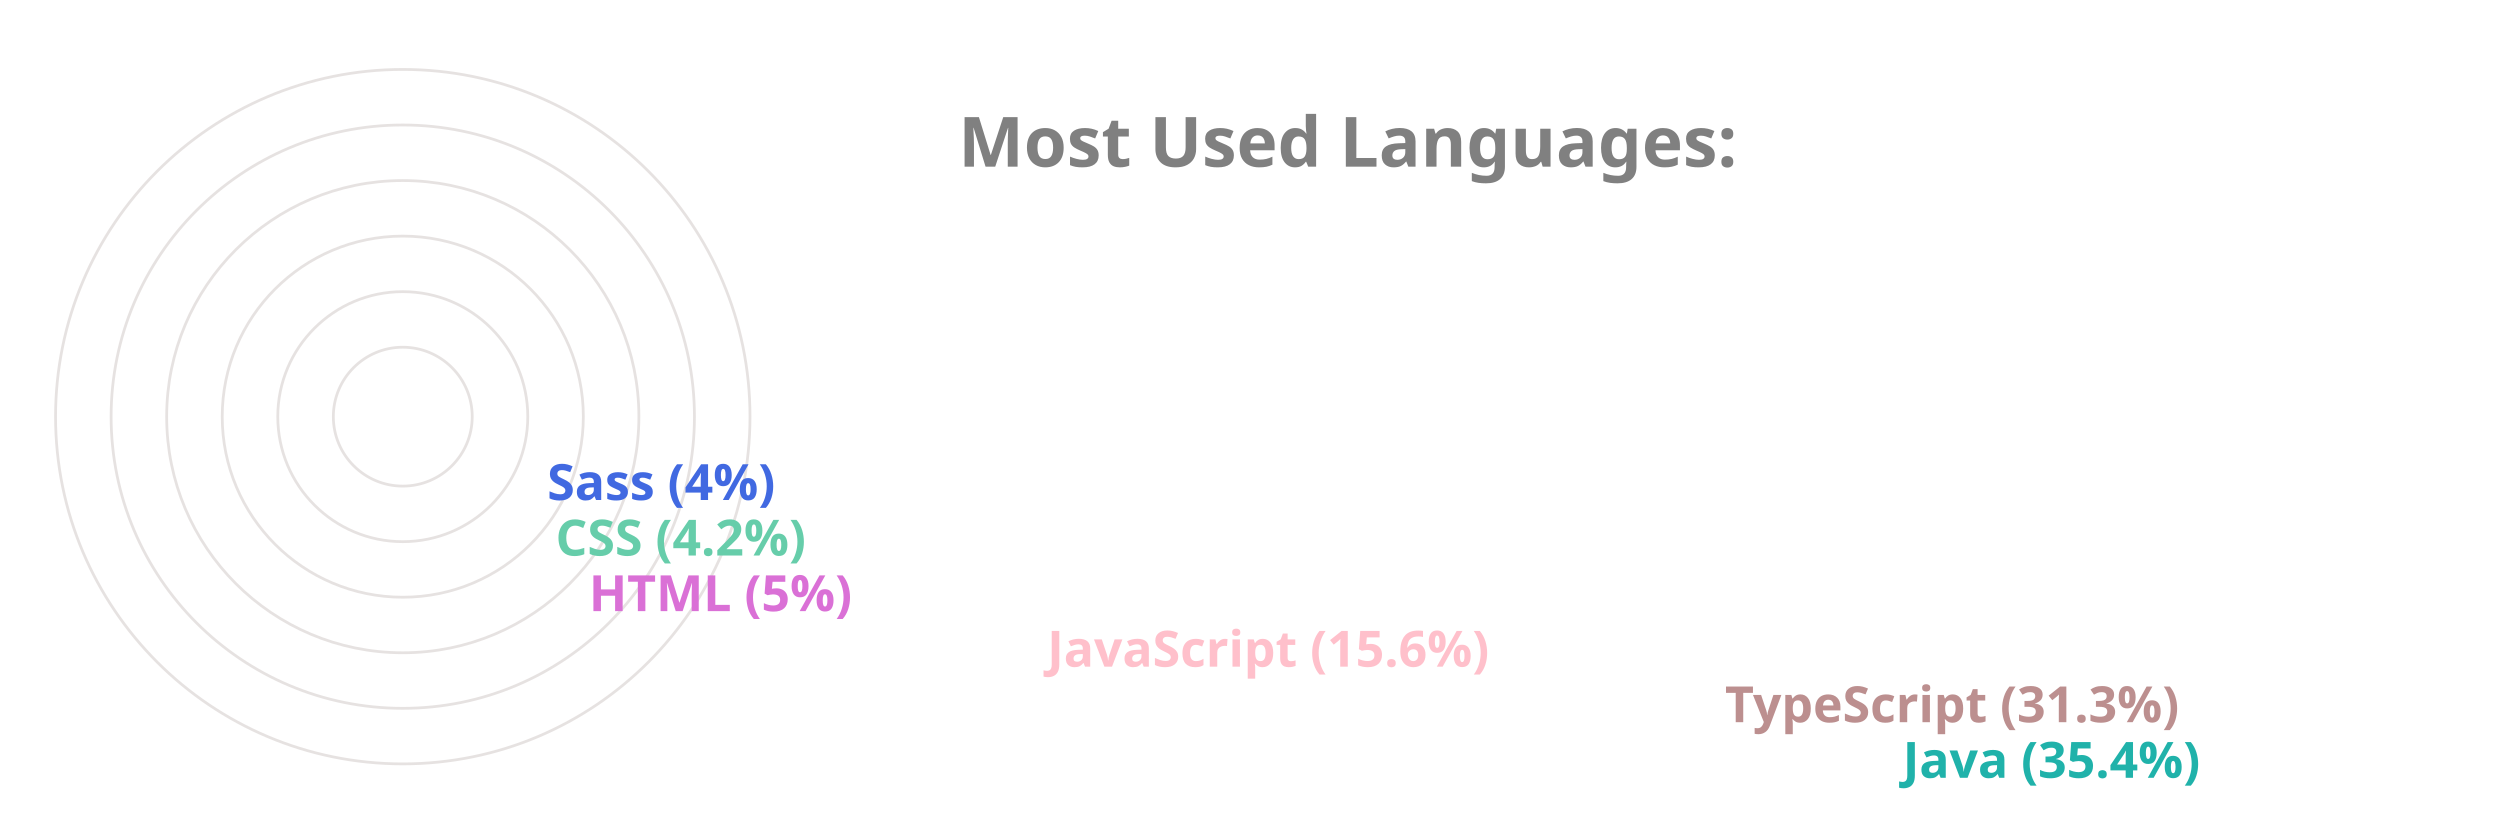
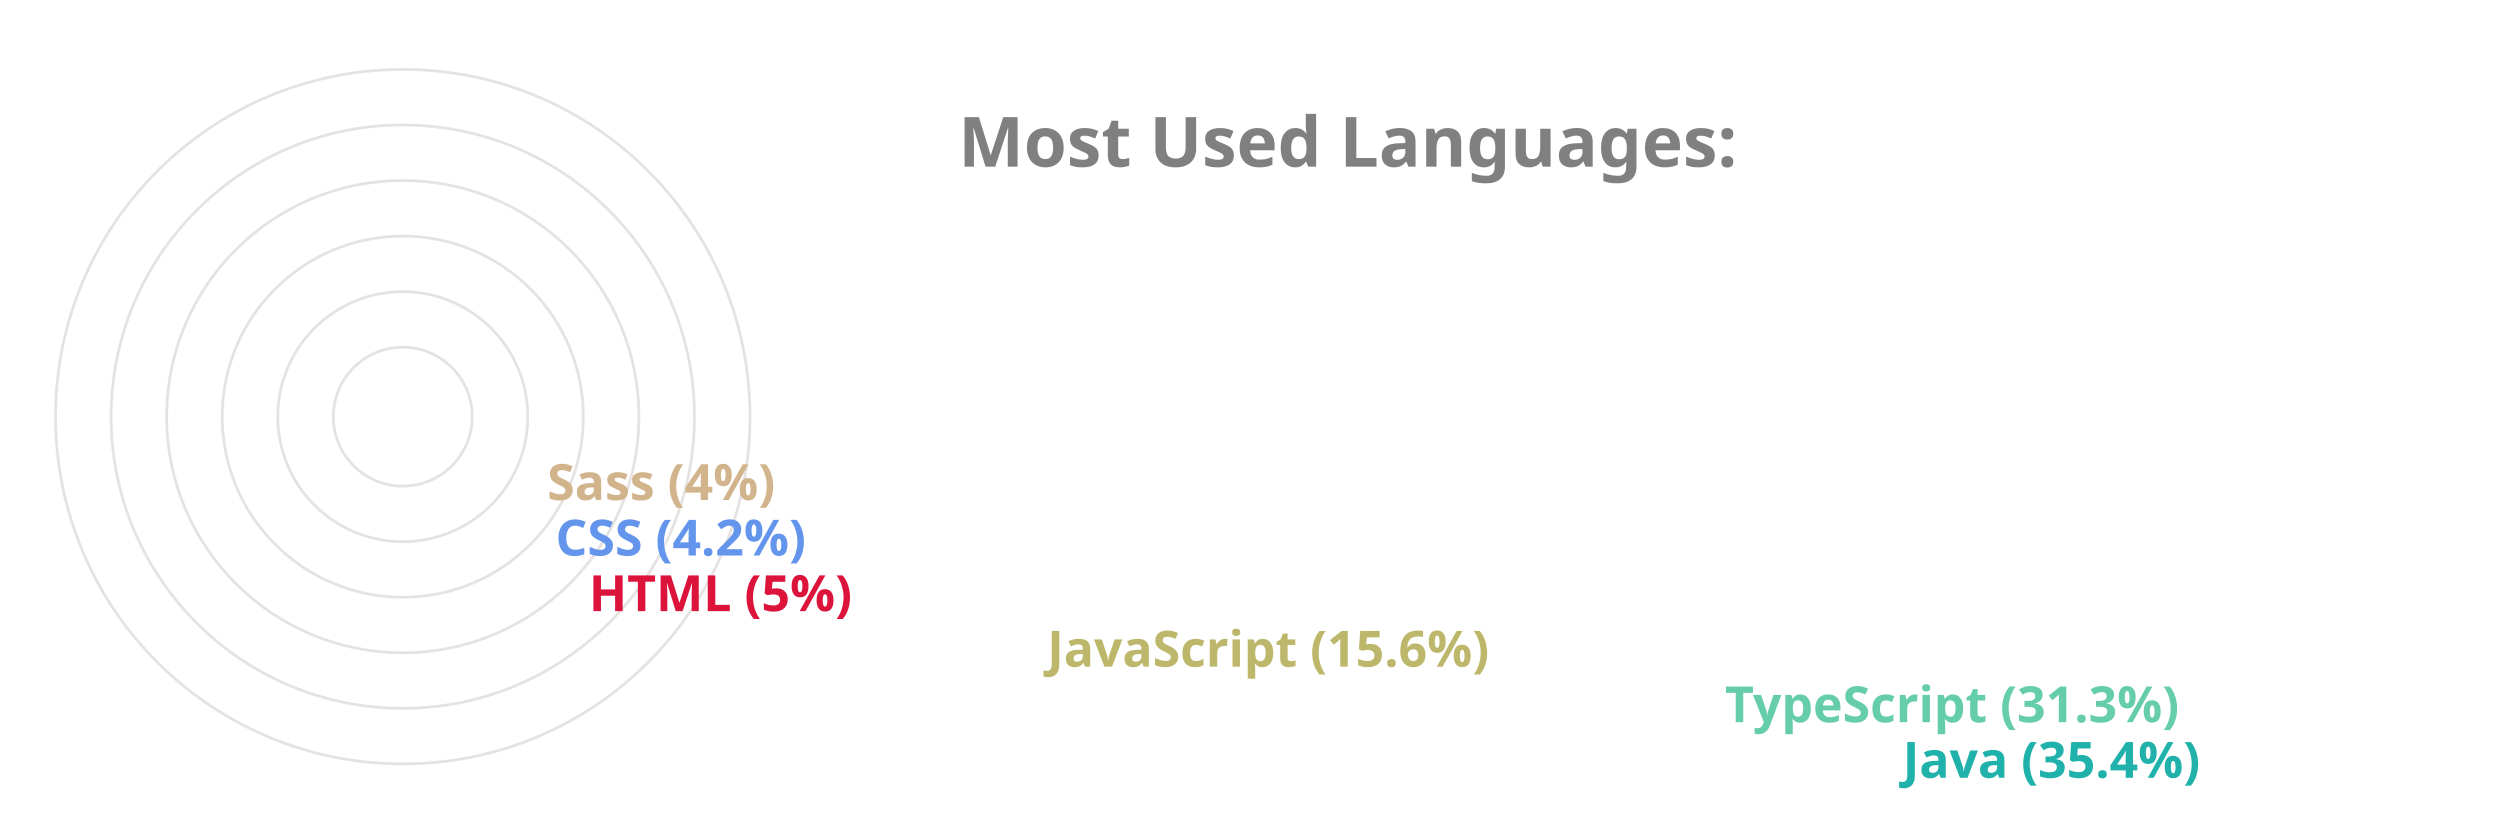
<svg xmlns="http://www.w3.org/2000/svg" viewBox="0 0 650 300" height="200px" width="600px">
  <style>
		.label {
			font: bold 25px sans-serif;
			color: #404040;
			-webkit-text-stroke: 1px white;
	  	}
		.name {
			font: bold 18px sans-serif;
			color: #404040;
	  	}

		.line {
			stroke-dasharray: 1000;
			stroke-dashoffset: 1000;
			animation: dash 3.5s ease-in-out forwards;	
			animation-iteration-count: infinite;
			animation-direction: alternate-reverse;
		}

		.path {
			stroke-dasharray: 1000;
			stroke-dashoffset: 1000;
			animation: dash 3.5s ease-in-out forwards;	
			animation-iteration-count: infinite;
			animation-direction: alternate-reverse;
		}
		  
		@keyframes dash {
			to {
				stroke-dashoffset: 0;
			}
		}

	</style>
  <g stroke="#E6E2E1" fill="none" stroke-width="1">
    <circle cx="20" cy="150" r="125" />
    <circle cx="20" cy="150" r="105" />
    <circle cx="20" cy="150" r="85" />
    <circle cx="20" cy="150" r="65" />
    <circle cx="20" cy="150" r="45" />
    <circle cx="20" cy="150" r="25" />
  </g>
  <g fill="none" stroke-width="20" class="line">
    <line x2="550" y2="275" x1="20" y1="275" stroke="LightSeaGreen" />
-     <line x2="486" y2="255" x1="20" y1="255" stroke="RosyBrown" />
-     <line x2="242" y2="235" x1="20" y1="235" stroke="Pink" />
-     <line x2="77" y2="215" x1="20" y1="215" stroke="Orchid" />
-     <line x2="65" y2="195" x1="20" y1="195" stroke="MediumAquaMarine" />
-     <line x2="62" y2="175" x1="20" y1="175" stroke="RoyalBlue" />
+     <line x2="486" y2="255" x1="20" y1="255" stroke="MediumAquaMarine" />
+     <line x2="242" y2="235" x1="20" y1="235" stroke="DarkKhaki" />
+     <line x2="77" y2="215" x1="20" y1="215" stroke="Crimson" />
+     <line x2="65" y2="195" x1="20" y1="195" stroke="CornflowerBlue" />
+     <line x2="62" y2="175" x1="20" y1="175" stroke="Tan" />
  </g>
  <g fill="none" stroke-width="20" stroke-linecap="round" class="path">
    <path d="M 20 275 A 125 125 45 0 1 -82 78" stroke="LightSeaGreen" />
-     <path d="M 20 255 A 105 105 45 0 1 -70 95" stroke="RosyBrown" />
-     <path d="M 20 235 A 85 85 45 0 1 -61 126" stroke="Pink" />
-     <path d="M 20 215 A 65 65 45 0 1 -44 144" stroke="Orchid" />
-     <path d="M 20 195 A 45 45 45 0 1 -24 146" stroke="MediumAquaMarine" />
-     <path d="M 20 175 A 25 25 45 0 1 -4 148" stroke="RoyalBlue" />
+     <path d="M 20 255 A 105 105 45 0 1 -70 95" stroke="MediumAquaMarine" />
+     <path d="M 20 235 A 85 85 45 0 1 -61 126" stroke="DarkKhaki" />
+     <path d="M 20 215 A 65 65 45 0 1 -44 144" stroke="Crimson" />
+     <path d="M 20 195 A 45 45 45 0 1 -24 146" stroke="CornflowerBlue" />
+     <path d="M 20 175 A 25 25 45 0 1 -4 148" stroke="Tan" />
  </g>
  <g class="name">
    <text x="560" y="280" fill="LightSeaGreen">Java (35.4%)</text>
-     <text x="496" y="260" fill="RosyBrown">TypeScript (31.3%)</text>
-     <text x="252" y="240" fill="Pink">JavaScript (15.6%)</text>
-     <text x="87" y="220" fill="Orchid">HTML (5%)</text>
-     <text x="75" y="200" fill="MediumAquaMarine">CSS (4.2%)</text>
-     <text x="72" y="180" fill="RoyalBlue">Sass (4%)</text>
+     <text x="496" y="260" fill="MediumAquaMarine">TypeScript (31.3%)</text>
+     <text x="252" y="240" fill="DarkKhaki">JavaScript (15.6%)</text>
+     <text x="87" y="220" fill="Crimson">HTML (5%)</text>
+     <text x="75" y="200" fill="CornflowerBlue">CSS (4.2%)</text>
+     <text x="72" y="180" fill="Tan">Sass (4%)</text>
  </g>
  <g class="label">
    <text x="220" y="60" fill="grey">Most Used Languages:</text>
  </g>
</svg>
